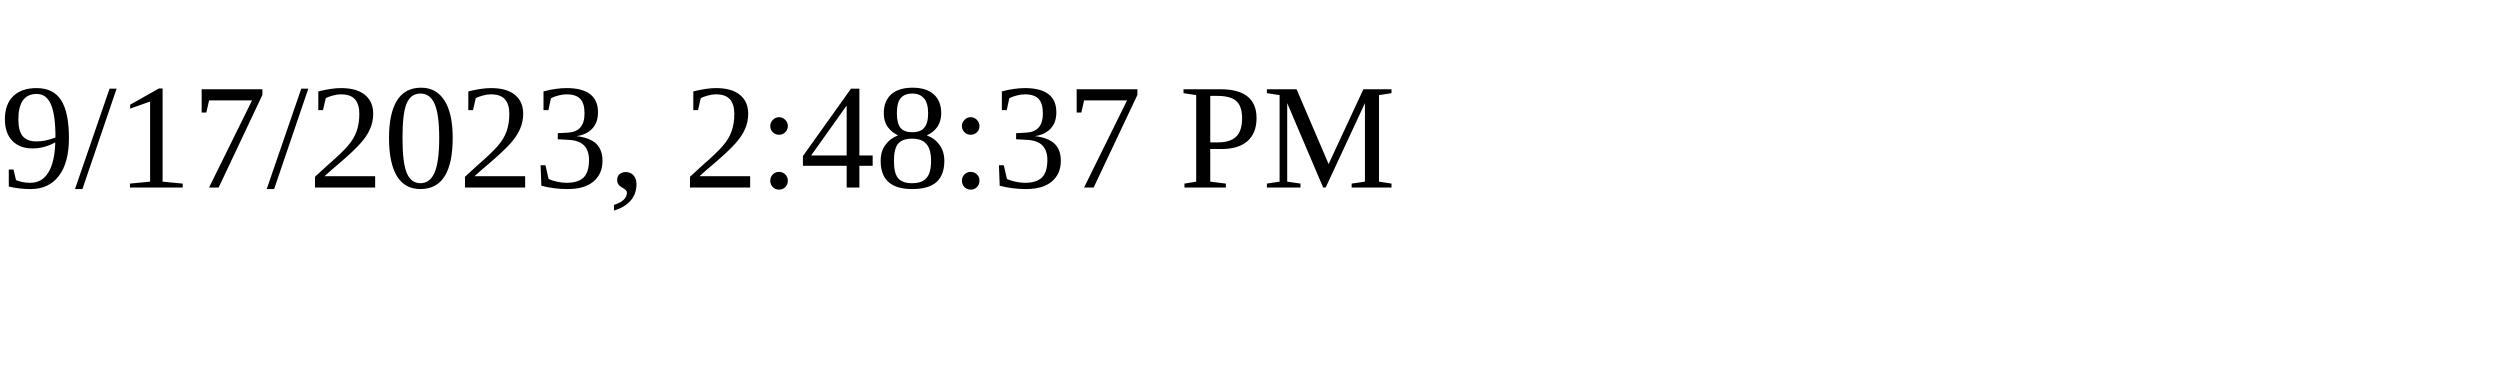
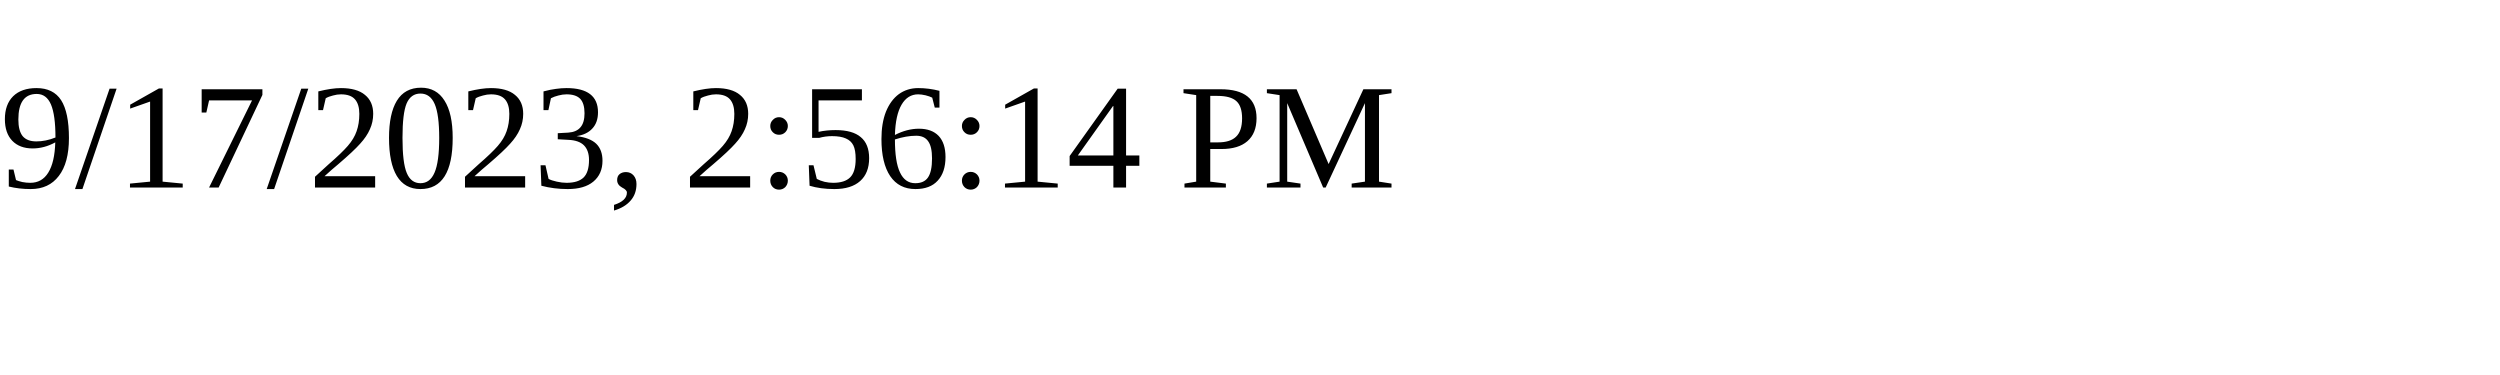
<svg xmlns="http://www.w3.org/2000/svg" height="30" width="200">
-   <text x="0" y="15">9/17/2023, 2:48:37 PM</text>
+   <text x="0" y="15">9/17/2023, 2:56:14 PM</text>
</svg>
